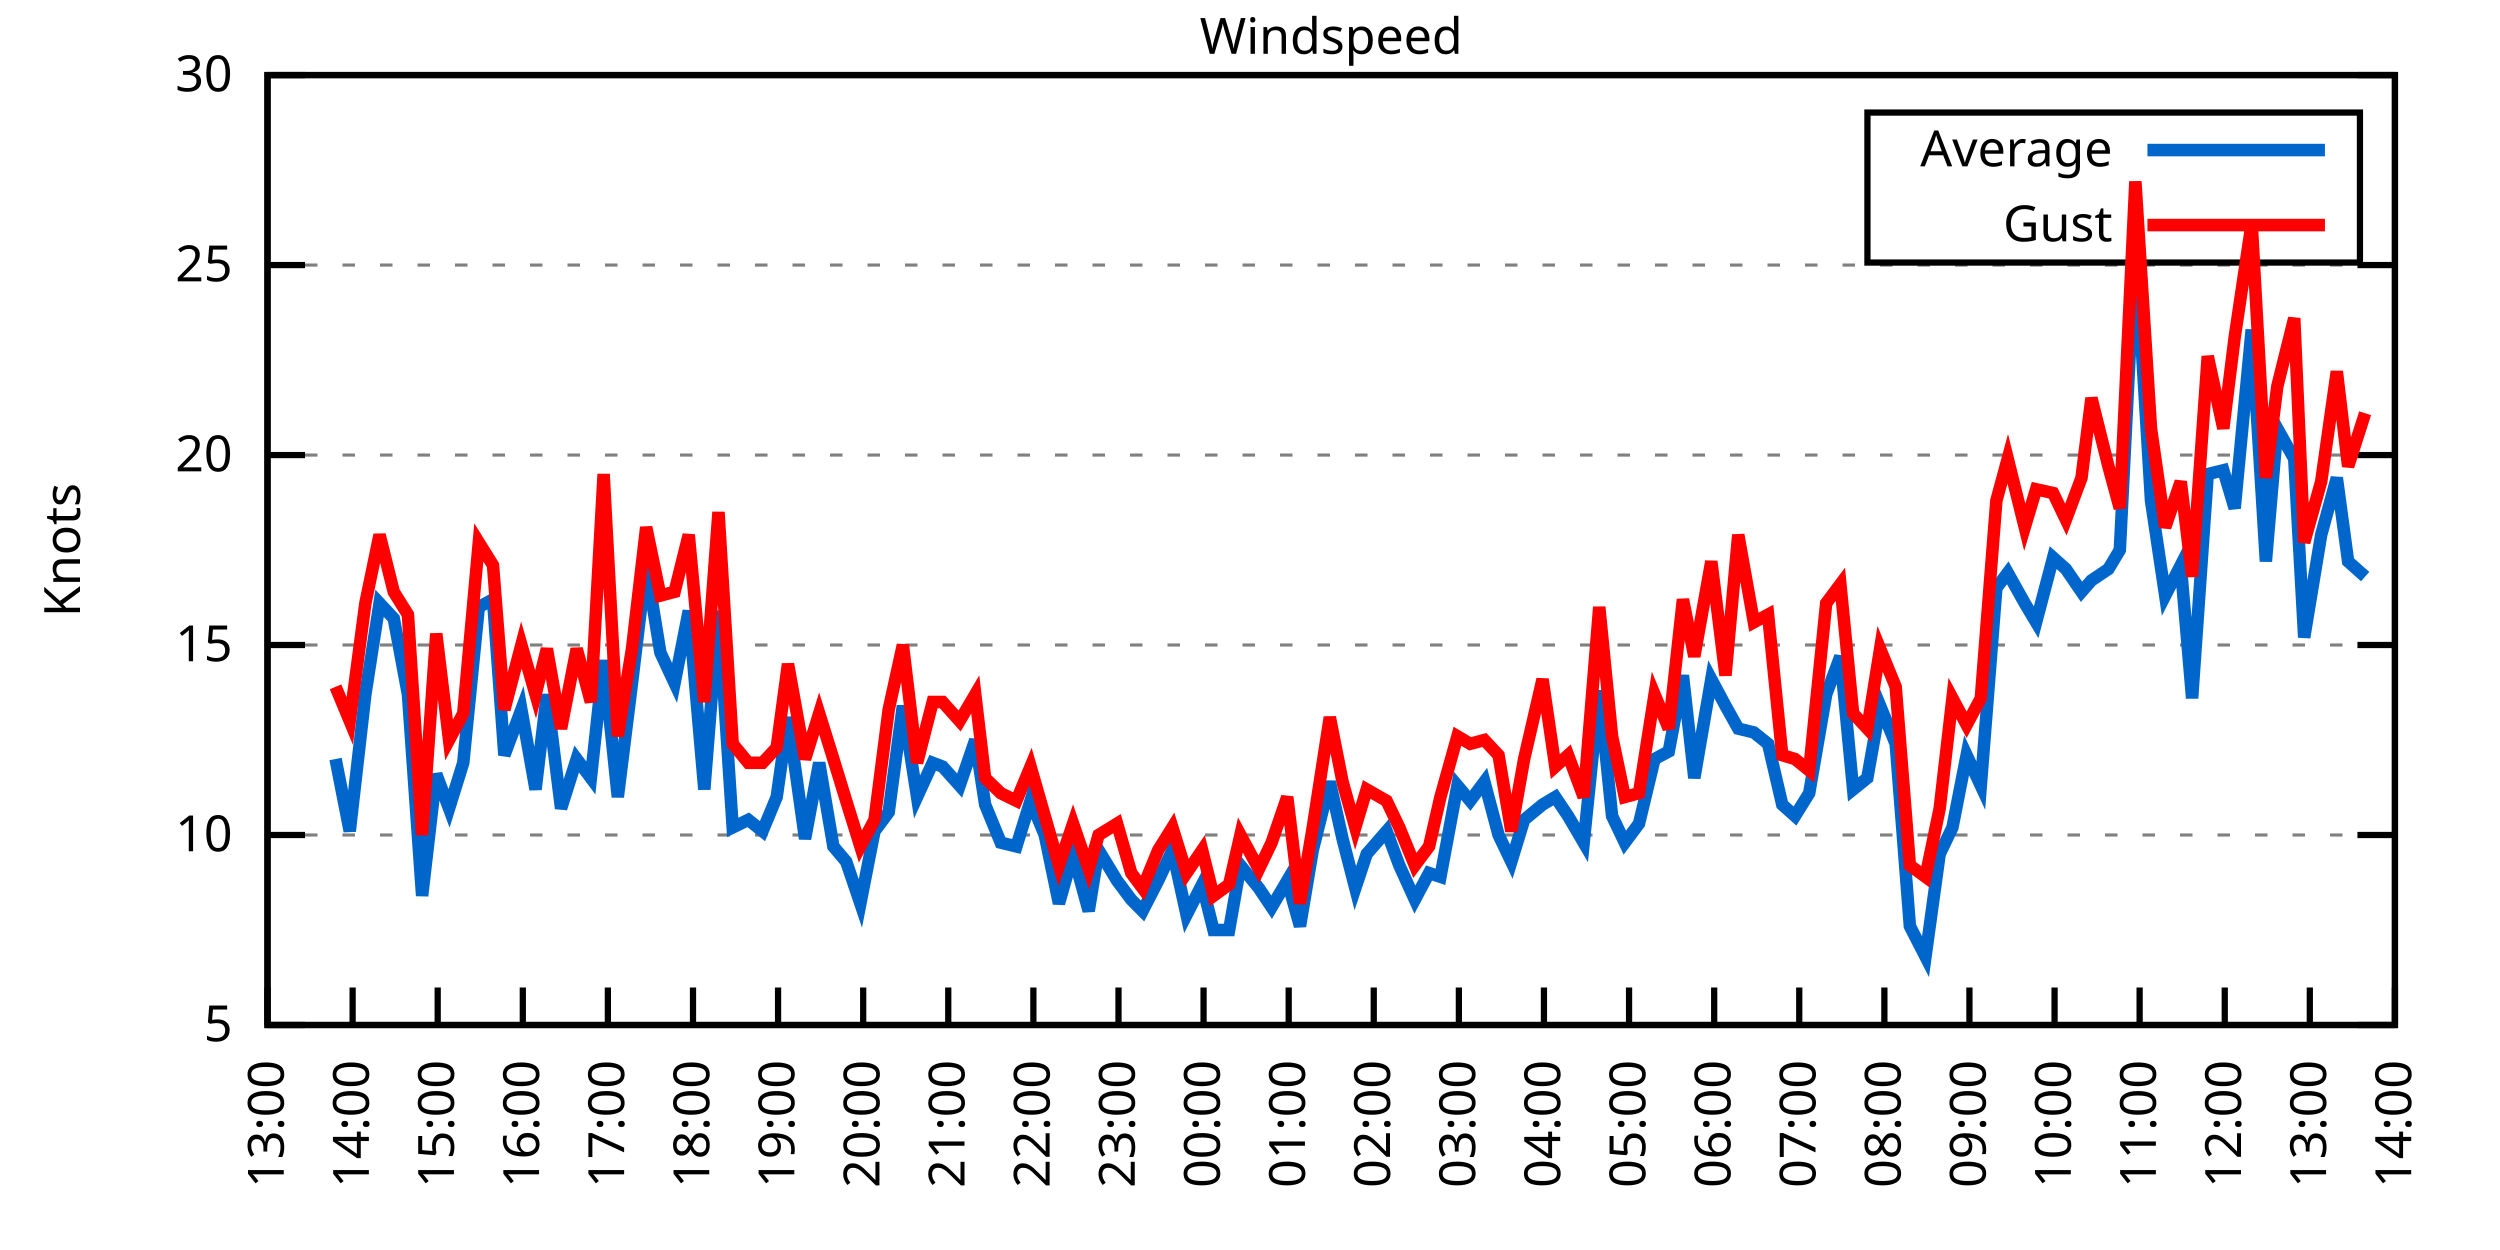
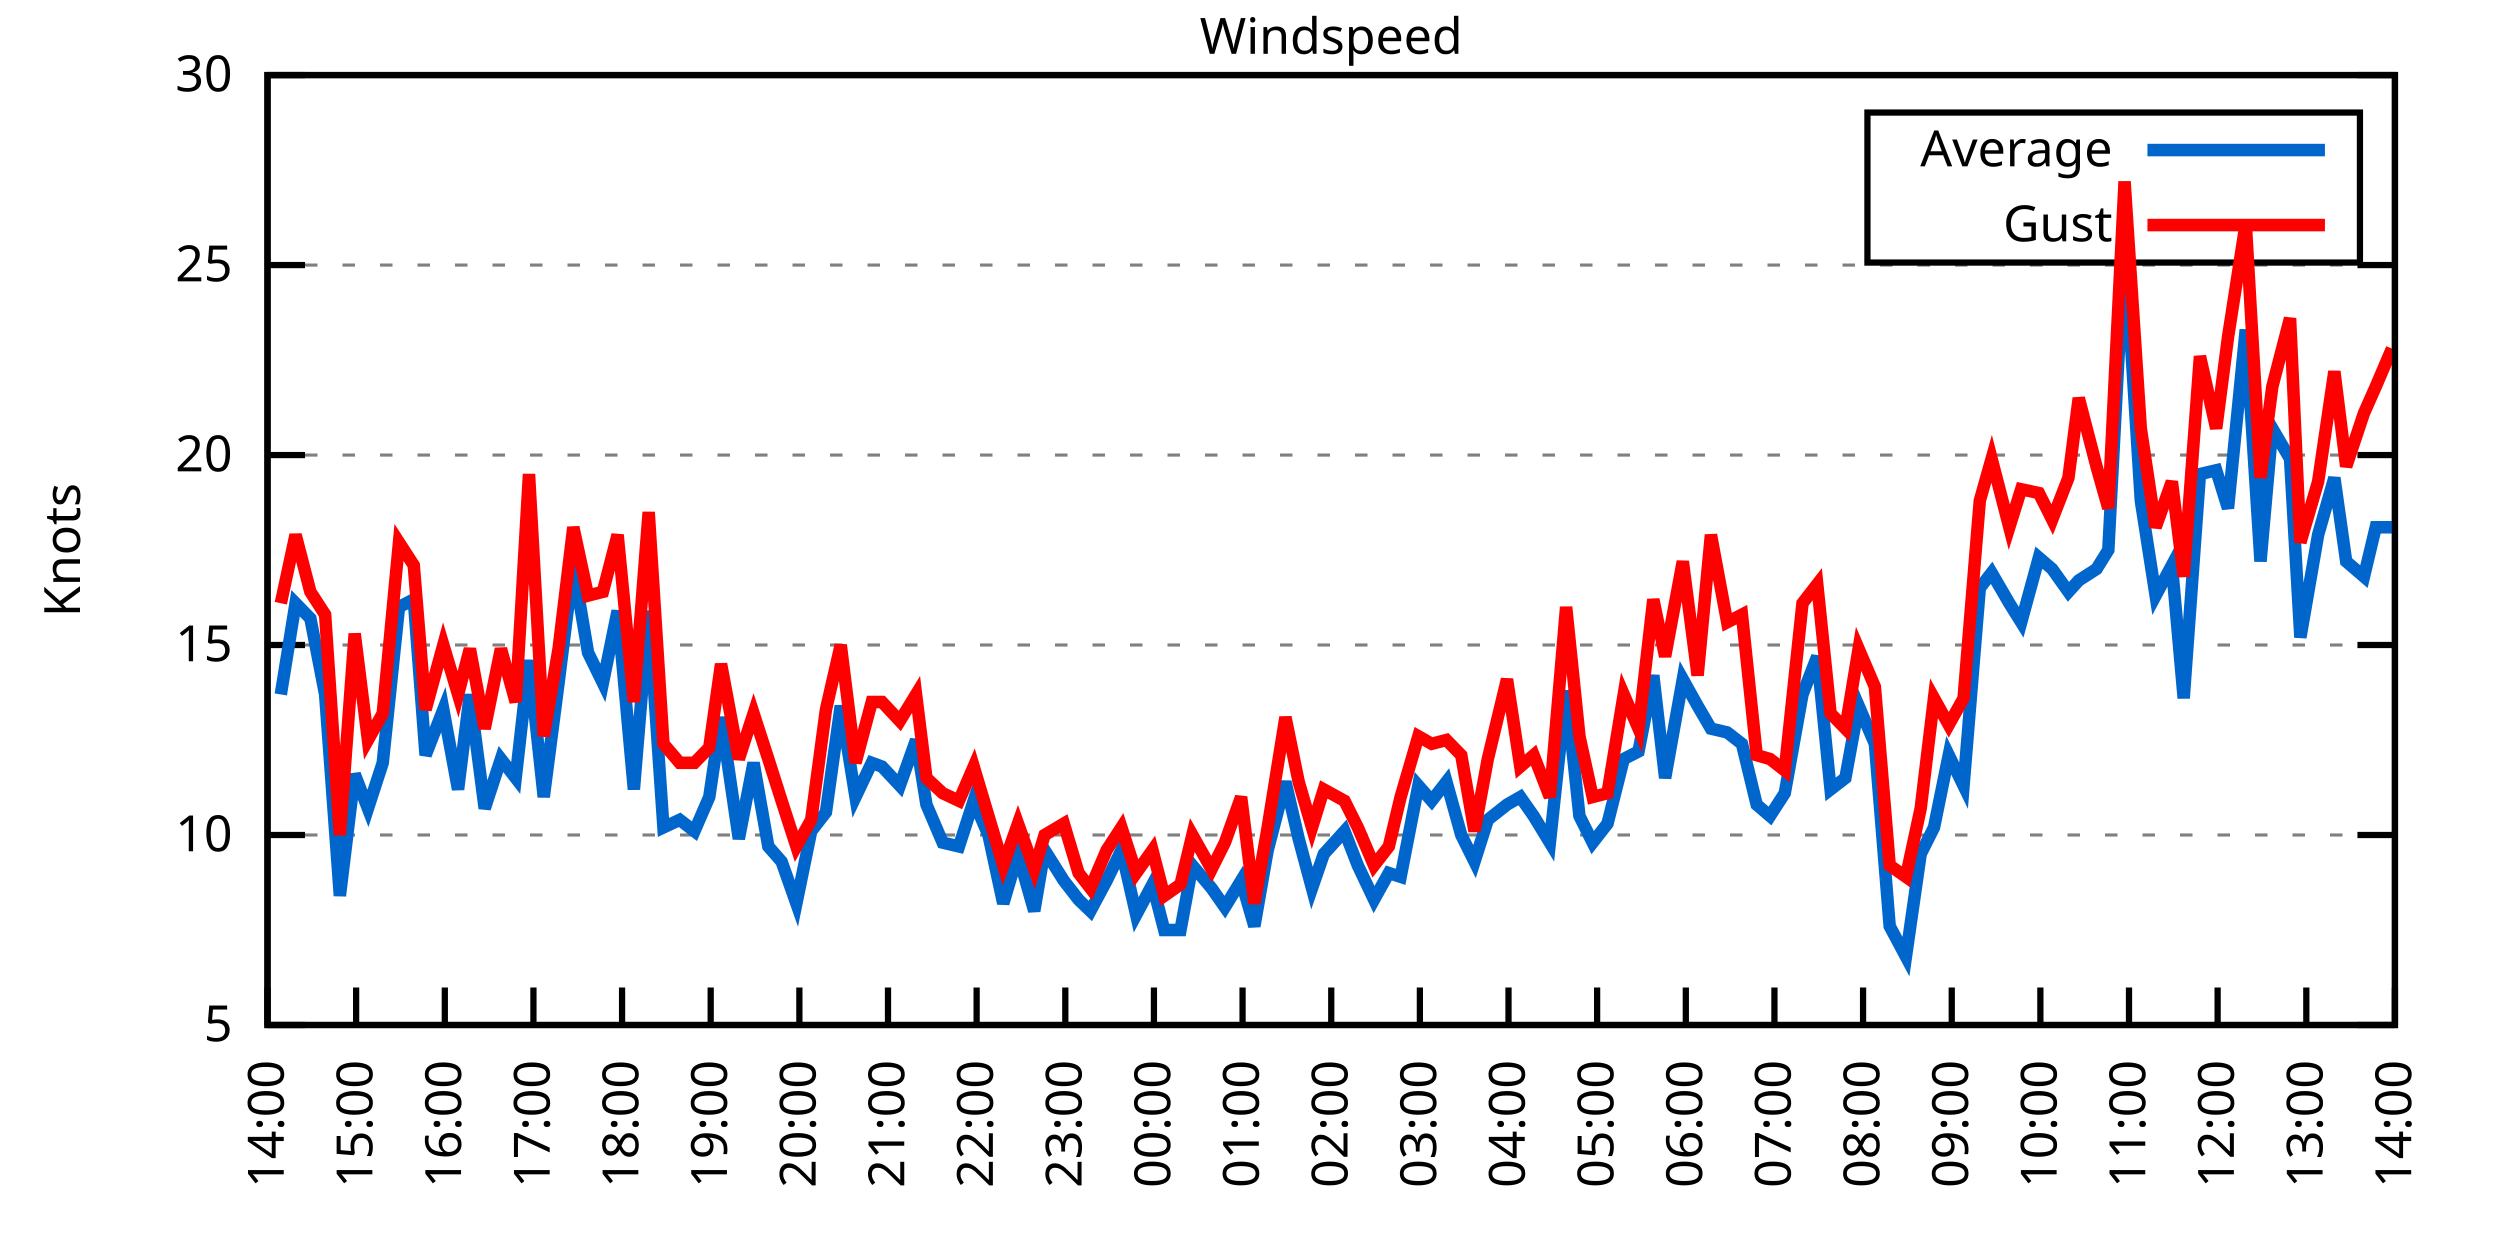
<svg xmlns="http://www.w3.org/2000/svg" xmlns:xlink="http://www.w3.org/1999/xlink" width="400" height="200" viewBox="0 0 400 200">
  <g id="gnuplot_canvas">
    <rect x="0" y="0" width="400" height="200" fill="none" />
    <defs>
      <circle id="gpDot" r="0.5" stroke-width="0.5" stroke="currentColor" />
      <path id="gpPt0" stroke-width="0.333" stroke="currentColor" d="M-1,0 h2 M0,-1 v2" />
      <path id="gpPt1" stroke-width="0.333" stroke="currentColor" d="M-1,-1 L1,1 M1,-1 L-1,1" />
      <path id="gpPt2" stroke-width="0.333" stroke="currentColor" d="M-1,0 L1,0 M0,-1 L0,1 M-1,-1 L1,1 M-1,1 L1,-1" />
      <rect id="gpPt3" stroke-width="0.333" stroke="currentColor" x="-1" y="-1" width="2" height="2" />
      <rect id="gpPt4" stroke-width="0.333" stroke="currentColor" fill="currentColor" x="-1" y="-1" width="2" height="2" />
      <circle id="gpPt5" stroke-width="0.333" stroke="currentColor" cx="0" cy="0" r="1" />
      <use xlink:href="#gpPt5" id="gpPt6" fill="currentColor" stroke="none" />
      <path id="gpPt7" stroke-width="0.333" stroke="currentColor" d="M0,-1.33 L-1.33,0.67 L1.33,0.67 z" />
      <use xlink:href="#gpPt7" id="gpPt8" fill="currentColor" stroke="none" />
      <use xlink:href="#gpPt7" id="gpPt9" stroke="currentColor" transform="rotate(180)" />
      <use xlink:href="#gpPt9" id="gpPt10" fill="currentColor" stroke="none" />
      <use xlink:href="#gpPt3" id="gpPt11" stroke="currentColor" transform="rotate(45)" />
      <use xlink:href="#gpPt11" id="gpPt12" fill="currentColor" stroke="none" />
      <path id="gpPt13" stroke-width="0.333" stroke="currentColor" d="M0,1.330 L1.265,0.411 L0.782,-1.067 L-0.782,-1.076 L-1.265,0.411 z" />
      <use xlink:href="#gpPt13" id="gpPt14" fill="currentColor" stroke="none" />
      <filter id="textbox" filterUnits="objectBoundingBox" x="0" y="0" height="1" width="1">
        <feFlood flood-color="white" flood-opacity="1" result="bgnd" />
        <feComposite in="SourceGraphic" in2="bgnd" operator="atop" />
      </filter>
      <filter id="greybox" filterUnits="objectBoundingBox" x="0" y="0" height="1" width="1">
        <feFlood flood-color="lightgrey" flood-opacity="1" result="grey" />
        <feComposite in="SourceGraphic" in2="grey" operator="atop" />
      </filter>
    </defs>
    <g fill="none" color="white" stroke="currentColor" stroke-width="1.00" stroke-linecap="butt" stroke-linejoin="miter">
</g>
    <g fill="none" color="black" stroke="currentColor" stroke-width="1.00" stroke-linecap="butt" stroke-linejoin="miter">
      <g stroke="none" shape-rendering="crispEdges">
        <polygon fill="rgb(255, 255, 255)" points="42.80,164.00 383.18,164.00 383.18,12.02 42.80,12.02 " />
      </g>
    </g>
    <g fill="none" color="black" stroke="currentColor" stroke-width="1.00" stroke-linecap="butt" stroke-linejoin="miter">
</g>
    <g fill="none" color="black" stroke="black" stroke-width="0.50" stroke-linecap="butt" stroke-linejoin="miter">
</g>
    <g fill="none" color="gray" stroke="currentColor" stroke-width="0.50" stroke-linecap="butt" stroke-linejoin="miter">
      <path stroke="gray" stroke-dasharray="2,4" class="gridline" d="M42.80,164.00 L383.19,164.00  " />
    </g>
    <g fill="none" color="gray" stroke="gray" stroke-width="1.00" stroke-linecap="butt" stroke-linejoin="miter">
</g>
    <g fill="none" color="black" stroke="currentColor" stroke-width="1.00" stroke-linecap="butt" stroke-linejoin="miter">
      <path stroke="black" d="M42.80,164.00 L48.80,164.00 M383.19,164.00 L377.19,164.00  " />
      <g transform="translate(37.20,166.60)" stroke="none" fill="black" font-family="Sans" font-size="8.00" text-anchor="end">
        <text>
          <tspan font-family="Sans"> 5</tspan>
        </text>
      </g>
    </g>
    <g fill="none" color="black" stroke="currentColor" stroke-width="1.00" stroke-linecap="butt" stroke-linejoin="miter">
</g>
    <g fill="none" color="black" stroke="black" stroke-width="0.50" stroke-linecap="butt" stroke-linejoin="miter">
</g>
    <g fill="none" color="gray" stroke="currentColor" stroke-width="0.50" stroke-linecap="butt" stroke-linejoin="miter">
      <path stroke="gray" stroke-dasharray="2,4" class="gridline" d="M42.80,133.60 L383.19,133.60  " />
    </g>
    <g fill="none" color="gray" stroke="gray" stroke-width="1.00" stroke-linecap="butt" stroke-linejoin="miter">
</g>
    <g fill="none" color="black" stroke="currentColor" stroke-width="1.00" stroke-linecap="butt" stroke-linejoin="miter">
      <path stroke="black" d="M42.80,133.60 L48.80,133.60 M383.19,133.60 L377.19,133.60  " />
      <g transform="translate(37.20,136.20)" stroke="none" fill="black" font-family="Sans" font-size="8.00" text-anchor="end">
        <text>
          <tspan font-family="Sans"> 10</tspan>
        </text>
      </g>
    </g>
    <g fill="none" color="black" stroke="currentColor" stroke-width="1.00" stroke-linecap="butt" stroke-linejoin="miter">
</g>
    <g fill="none" color="black" stroke="black" stroke-width="0.50" stroke-linecap="butt" stroke-linejoin="miter">
</g>
    <g fill="none" color="gray" stroke="currentColor" stroke-width="0.50" stroke-linecap="butt" stroke-linejoin="miter">
      <path stroke="gray" stroke-dasharray="2,4" class="gridline" d="M42.80,103.20 L383.19,103.20  " />
    </g>
    <g fill="none" color="gray" stroke="gray" stroke-width="1.00" stroke-linecap="butt" stroke-linejoin="miter">
</g>
    <g fill="none" color="black" stroke="currentColor" stroke-width="1.00" stroke-linecap="butt" stroke-linejoin="miter">
      <path stroke="black" d="M42.80,103.20 L48.80,103.20 M383.19,103.20 L377.19,103.20  " />
      <g transform="translate(37.20,105.80)" stroke="none" fill="black" font-family="Sans" font-size="8.00" text-anchor="end">
        <text>
          <tspan font-family="Sans"> 15</tspan>
        </text>
      </g>
    </g>
    <g fill="none" color="black" stroke="currentColor" stroke-width="1.00" stroke-linecap="butt" stroke-linejoin="miter">
</g>
    <g fill="none" color="black" stroke="black" stroke-width="0.50" stroke-linecap="butt" stroke-linejoin="miter">
</g>
    <g fill="none" color="gray" stroke="currentColor" stroke-width="0.50" stroke-linecap="butt" stroke-linejoin="miter">
      <path stroke="gray" stroke-dasharray="2,4" class="gridline" d="M42.80,72.81 L383.19,72.81  " />
    </g>
    <g fill="none" color="gray" stroke="gray" stroke-width="1.00" stroke-linecap="butt" stroke-linejoin="miter">
</g>
    <g fill="none" color="black" stroke="currentColor" stroke-width="1.00" stroke-linecap="butt" stroke-linejoin="miter">
      <path stroke="black" d="M42.80,72.81 L48.80,72.81 M383.19,72.81 L377.19,72.81  " />
      <g transform="translate(37.20,75.41)" stroke="none" fill="black" font-family="Sans" font-size="8.00" text-anchor="end">
        <text>
          <tspan font-family="Sans"> 20</tspan>
        </text>
      </g>
    </g>
    <g fill="none" color="black" stroke="currentColor" stroke-width="1.00" stroke-linecap="butt" stroke-linejoin="miter">
</g>
    <g fill="none" color="black" stroke="black" stroke-width="0.50" stroke-linecap="butt" stroke-linejoin="miter">
</g>
    <g fill="none" color="gray" stroke="currentColor" stroke-width="0.50" stroke-linecap="butt" stroke-linejoin="miter">
      <path stroke="gray" stroke-dasharray="2,4" class="gridline" d="M42.80,42.41 L383.19,42.41  " />
    </g>
    <g fill="none" color="gray" stroke="gray" stroke-width="1.00" stroke-linecap="butt" stroke-linejoin="miter">
</g>
    <g fill="none" color="black" stroke="currentColor" stroke-width="1.00" stroke-linecap="butt" stroke-linejoin="miter">
      <path stroke="black" d="M42.80,42.41 L48.80,42.41 M383.19,42.41 L377.19,42.41  " />
      <g transform="translate(37.20,45.01)" stroke="none" fill="black" font-family="Sans" font-size="8.00" text-anchor="end">
        <text>
          <tspan font-family="Sans"> 25</tspan>
        </text>
      </g>
    </g>
    <g fill="none" color="black" stroke="currentColor" stroke-width="1.00" stroke-linecap="butt" stroke-linejoin="miter">
</g>
    <g fill="none" color="black" stroke="black" stroke-width="0.50" stroke-linecap="butt" stroke-linejoin="miter">
</g>
    <g fill="none" color="gray" stroke="currentColor" stroke-width="0.50" stroke-linecap="butt" stroke-linejoin="miter">
      <path stroke="gray" stroke-dasharray="2,4" class="gridline" d="M42.80,12.01 L383.19,12.01  " />
    </g>
    <g fill="none" color="gray" stroke="gray" stroke-width="1.00" stroke-linecap="butt" stroke-linejoin="miter">
</g>
    <g fill="none" color="black" stroke="currentColor" stroke-width="1.00" stroke-linecap="butt" stroke-linejoin="miter">
      <path stroke="black" d="M42.80,12.01 L48.80,12.01 M383.19,12.01 L377.19,12.01  " />
      <g transform="translate(37.20,14.61)" stroke="none" fill="black" font-family="Sans" font-size="8.00" text-anchor="end">
        <text>
          <tspan font-family="Sans"> 30</tspan>
        </text>
      </g>
    </g>
    <g fill="none" color="black" stroke="currentColor" stroke-width="1.00" stroke-linecap="butt" stroke-linejoin="miter">
      <path stroke="black" d="M42.80,164.00 L42.80,158.00  " />
      <g transform="translate(45.40,169.60) rotate(270.00)" stroke="none" fill="black" font-family="Sans" font-size="8.00" text-anchor="end">
        <text>
-           <tspan font-family="Sans">13:00</tspan>
-         </text>
-       </g>
-     </g>
-     <g fill="none" color="black" stroke="currentColor" stroke-width="1.00" stroke-linecap="butt" stroke-linejoin="miter">
-       <path stroke="black" d="M56.42,164.00 L56.42,158.00  " />
-       <g transform="translate(59.02,169.60) rotate(270.00)" stroke="none" fill="black" font-family="Sans" font-size="8.00" text-anchor="end">
-         <text>
          <tspan font-family="Sans">14:00</tspan>
        </text>
      </g>
    </g>
    <g fill="none" color="black" stroke="currentColor" stroke-width="1.00" stroke-linecap="butt" stroke-linejoin="miter">
-       <path stroke="black" d="M70.03,164.00 L70.03,158.00  " />
-       <g transform="translate(72.63,169.60) rotate(270.00)" stroke="none" fill="black" font-family="Sans" font-size="8.00" text-anchor="end">
+       <path stroke="black" d="M56.98,164.00 L56.98,158.00  " />
+       <g transform="translate(59.58,169.60) rotate(270.00)" stroke="none" fill="black" font-family="Sans" font-size="8.00" text-anchor="end">
        <text>
          <tspan font-family="Sans">15:00</tspan>
        </text>
      </g>
    </g>
    <g fill="none" color="black" stroke="currentColor" stroke-width="1.00" stroke-linecap="butt" stroke-linejoin="miter">
-       <path stroke="black" d="M83.65,164.00 L83.65,158.00  " />
-       <g transform="translate(86.25,169.60) rotate(270.00)" stroke="none" fill="black" font-family="Sans" font-size="8.00" text-anchor="end">
+       <path stroke="black" d="M71.17,164.00 L71.17,158.00  " />
+       <g transform="translate(73.77,169.60) rotate(270.00)" stroke="none" fill="black" font-family="Sans" font-size="8.00" text-anchor="end">
        <text>
          <tspan font-family="Sans">16:00</tspan>
        </text>
      </g>
    </g>
    <g fill="none" color="black" stroke="currentColor" stroke-width="1.00" stroke-linecap="butt" stroke-linejoin="miter">
-       <path stroke="black" d="M97.26,164.00 L97.26,158.00  " />
-       <g transform="translate(99.86,169.60) rotate(270.00)" stroke="none" fill="black" font-family="Sans" font-size="8.00" text-anchor="end">
+       <path stroke="black" d="M85.35,164.00 L85.35,158.00  " />
+       <g transform="translate(87.95,169.60) rotate(270.00)" stroke="none" fill="black" font-family="Sans" font-size="8.00" text-anchor="end">
        <text>
          <tspan font-family="Sans">17:00</tspan>
        </text>
      </g>
    </g>
    <g fill="none" color="black" stroke="currentColor" stroke-width="1.00" stroke-linecap="butt" stroke-linejoin="miter">
-       <path stroke="black" d="M110.88,164.00 L110.88,158.00  " />
-       <g transform="translate(113.48,169.60) rotate(270.00)" stroke="none" fill="black" font-family="Sans" font-size="8.00" text-anchor="end">
+       <path stroke="black" d="M99.53,164.00 L99.53,158.00  " />
+       <g transform="translate(102.13,169.60) rotate(270.00)" stroke="none" fill="black" font-family="Sans" font-size="8.00" text-anchor="end">
        <text>
          <tspan font-family="Sans">18:00</tspan>
        </text>
      </g>
    </g>
    <g fill="none" color="black" stroke="currentColor" stroke-width="1.00" stroke-linecap="butt" stroke-linejoin="miter">
-       <path stroke="black" d="M124.49,164.00 L124.49,158.00  " />
-       <g transform="translate(127.09,169.60) rotate(270.00)" stroke="none" fill="black" font-family="Sans" font-size="8.00" text-anchor="end">
+       <path stroke="black" d="M113.71,164.00 L113.71,158.00  " />
+       <g transform="translate(116.31,169.60) rotate(270.00)" stroke="none" fill="black" font-family="Sans" font-size="8.00" text-anchor="end">
        <text>
          <tspan font-family="Sans">19:00</tspan>
        </text>
      </g>
    </g>
    <g fill="none" color="black" stroke="currentColor" stroke-width="1.00" stroke-linecap="butt" stroke-linejoin="miter">
-       <path stroke="black" d="M138.11,164.00 L138.11,158.00  " />
-       <g transform="translate(140.71,169.60) rotate(270.00)" stroke="none" fill="black" font-family="Sans" font-size="8.00" text-anchor="end">
+       <path stroke="black" d="M127.90,164.00 L127.90,158.00  " />
+       <g transform="translate(130.50,169.60) rotate(270.00)" stroke="none" fill="black" font-family="Sans" font-size="8.00" text-anchor="end">
        <text>
          <tspan font-family="Sans">20:00</tspan>
        </text>
      </g>
    </g>
    <g fill="none" color="black" stroke="currentColor" stroke-width="1.00" stroke-linecap="butt" stroke-linejoin="miter">
-       <path stroke="black" d="M151.72,164.00 L151.72,158.00  " />
-       <g transform="translate(154.32,169.60) rotate(270.00)" stroke="none" fill="black" font-family="Sans" font-size="8.00" text-anchor="end">
+       <path stroke="black" d="M142.08,164.00 L142.08,158.00  " />
+       <g transform="translate(144.68,169.60) rotate(270.00)" stroke="none" fill="black" font-family="Sans" font-size="8.00" text-anchor="end">
        <text>
          <tspan font-family="Sans">21:00</tspan>
        </text>
      </g>
    </g>
    <g fill="none" color="black" stroke="currentColor" stroke-width="1.00" stroke-linecap="butt" stroke-linejoin="miter">
-       <path stroke="black" d="M165.34,164.00 L165.34,158.00  " />
-       <g transform="translate(167.94,169.60) rotate(270.00)" stroke="none" fill="black" font-family="Sans" font-size="8.00" text-anchor="end">
+       <path stroke="black" d="M156.26,164.00 L156.26,158.00  " />
+       <g transform="translate(158.86,169.60) rotate(270.00)" stroke="none" fill="black" font-family="Sans" font-size="8.00" text-anchor="end">
        <text>
          <tspan font-family="Sans">22:00</tspan>
        </text>
      </g>
    </g>
    <g fill="none" color="black" stroke="currentColor" stroke-width="1.00" stroke-linecap="butt" stroke-linejoin="miter">
-       <path stroke="black" d="M178.96,164.00 L178.96,158.00  " />
-       <g transform="translate(181.56,169.60) rotate(270.00)" stroke="none" fill="black" font-family="Sans" font-size="8.00" text-anchor="end">
+       <path stroke="black" d="M170.45,164.00 L170.45,158.00  " />
+       <g transform="translate(173.05,169.60) rotate(270.00)" stroke="none" fill="black" font-family="Sans" font-size="8.00" text-anchor="end">
        <text>
          <tspan font-family="Sans">23:00</tspan>
        </text>
      </g>
    </g>
    <g fill="none" color="black" stroke="currentColor" stroke-width="1.00" stroke-linecap="butt" stroke-linejoin="miter">
-       <path stroke="black" d="M192.57,164.00 L192.57,158.00  " />
-       <g transform="translate(195.17,169.60) rotate(270.00)" stroke="none" fill="black" font-family="Sans" font-size="8.00" text-anchor="end">
+       <path stroke="black" d="M184.63,164.00 L184.63,158.00  " />
+       <g transform="translate(187.23,169.60) rotate(270.00)" stroke="none" fill="black" font-family="Sans" font-size="8.00" text-anchor="end">
        <text>
          <tspan font-family="Sans">00:00</tspan>
        </text>
      </g>
    </g>
    <g fill="none" color="black" stroke="currentColor" stroke-width="1.00" stroke-linecap="butt" stroke-linejoin="miter">
-       <path stroke="black" d="M206.19,164.00 L206.19,158.00  " />
-       <g transform="translate(208.79,169.60) rotate(270.00)" stroke="none" fill="black" font-family="Sans" font-size="8.00" text-anchor="end">
+       <path stroke="black" d="M198.81,164.00 L198.81,158.00  " />
+       <g transform="translate(201.41,169.60) rotate(270.00)" stroke="none" fill="black" font-family="Sans" font-size="8.00" text-anchor="end">
        <text>
          <tspan font-family="Sans">01:00</tspan>
        </text>
      </g>
    </g>
    <g fill="none" color="black" stroke="currentColor" stroke-width="1.00" stroke-linecap="butt" stroke-linejoin="miter">
-       <path stroke="black" d="M219.80,164.00 L219.80,158.00  " />
-       <g transform="translate(222.40,169.60) rotate(270.00)" stroke="none" fill="black" font-family="Sans" font-size="8.00" text-anchor="end">
+       <path stroke="black" d="M213.00,164.00 L213.00,158.00  " />
+       <g transform="translate(215.60,169.60) rotate(270.00)" stroke="none" fill="black" font-family="Sans" font-size="8.00" text-anchor="end">
        <text>
          <tspan font-family="Sans">02:00</tspan>
        </text>
      </g>
    </g>
    <g fill="none" color="black" stroke="currentColor" stroke-width="1.00" stroke-linecap="butt" stroke-linejoin="miter">
-       <path stroke="black" d="M233.42,164.00 L233.42,158.00  " />
-       <g transform="translate(236.02,169.60) rotate(270.00)" stroke="none" fill="black" font-family="Sans" font-size="8.00" text-anchor="end">
+       <path stroke="black" d="M227.18,164.00 L227.18,158.00  " />
+       <g transform="translate(229.78,169.60) rotate(270.00)" stroke="none" fill="black" font-family="Sans" font-size="8.00" text-anchor="end">
        <text>
          <tspan font-family="Sans">03:00</tspan>
        </text>
      </g>
    </g>
    <g fill="none" color="black" stroke="currentColor" stroke-width="1.00" stroke-linecap="butt" stroke-linejoin="miter">
-       <path stroke="black" d="M247.03,164.00 L247.03,158.00  " />
-       <g transform="translate(249.63,169.60) rotate(270.00)" stroke="none" fill="black" font-family="Sans" font-size="8.00" text-anchor="end">
+       <path stroke="black" d="M241.36,164.00 L241.36,158.00  " />
+       <g transform="translate(243.96,169.60) rotate(270.00)" stroke="none" fill="black" font-family="Sans" font-size="8.00" text-anchor="end">
        <text>
          <tspan font-family="Sans">04:00</tspan>
        </text>
      </g>
    </g>
    <g fill="none" color="black" stroke="currentColor" stroke-width="1.00" stroke-linecap="butt" stroke-linejoin="miter">
-       <path stroke="black" d="M260.65,164.00 L260.65,158.00  " />
-       <g transform="translate(263.25,169.60) rotate(270.00)" stroke="none" fill="black" font-family="Sans" font-size="8.00" text-anchor="end">
+       <path stroke="black" d="M255.54,164.00 L255.54,158.00  " />
+       <g transform="translate(258.14,169.60) rotate(270.00)" stroke="none" fill="black" font-family="Sans" font-size="8.00" text-anchor="end">
        <text>
          <tspan font-family="Sans">05:00</tspan>
        </text>
      </g>
    </g>
    <g fill="none" color="black" stroke="currentColor" stroke-width="1.00" stroke-linecap="butt" stroke-linejoin="miter">
-       <path stroke="black" d="M274.27,164.00 L274.27,158.00  " />
-       <g transform="translate(276.87,169.60) rotate(270.00)" stroke="none" fill="black" font-family="Sans" font-size="8.00" text-anchor="end">
+       <path stroke="black" d="M269.73,164.00 L269.73,158.00  " />
+       <g transform="translate(272.33,169.60) rotate(270.00)" stroke="none" fill="black" font-family="Sans" font-size="8.00" text-anchor="end">
        <text>
          <tspan font-family="Sans">06:00</tspan>
        </text>
      </g>
    </g>
    <g fill="none" color="black" stroke="currentColor" stroke-width="1.00" stroke-linecap="butt" stroke-linejoin="miter">
-       <path stroke="black" d="M287.88,164.00 L287.88,158.00  " />
-       <g transform="translate(290.48,169.60) rotate(270.00)" stroke="none" fill="black" font-family="Sans" font-size="8.00" text-anchor="end">
+       <path stroke="black" d="M283.91,164.00 L283.91,158.00  " />
+       <g transform="translate(286.51,169.60) rotate(270.00)" stroke="none" fill="black" font-family="Sans" font-size="8.00" text-anchor="end">
        <text>
          <tspan font-family="Sans">07:00</tspan>
        </text>
      </g>
    </g>
    <g fill="none" color="black" stroke="currentColor" stroke-width="1.00" stroke-linecap="butt" stroke-linejoin="miter">
-       <path stroke="black" d="M301.50,164.00 L301.50,158.00  " />
-       <g transform="translate(304.10,169.60) rotate(270.00)" stroke="none" fill="black" font-family="Sans" font-size="8.00" text-anchor="end">
+       <path stroke="black" d="M298.09,164.00 L298.09,158.00  " />
+       <g transform="translate(300.69,169.60) rotate(270.00)" stroke="none" fill="black" font-family="Sans" font-size="8.00" text-anchor="end">
        <text>
          <tspan font-family="Sans">08:00</tspan>
        </text>
      </g>
    </g>
    <g fill="none" color="black" stroke="currentColor" stroke-width="1.00" stroke-linecap="butt" stroke-linejoin="miter">
-       <path stroke="black" d="M315.11,164.00 L315.11,158.00  " />
-       <g transform="translate(317.71,169.60) rotate(270.00)" stroke="none" fill="black" font-family="Sans" font-size="8.00" text-anchor="end">
+       <path stroke="black" d="M312.28,164.00 L312.28,158.00  " />
+       <g transform="translate(314.88,169.60) rotate(270.00)" stroke="none" fill="black" font-family="Sans" font-size="8.00" text-anchor="end">
        <text>
          <tspan font-family="Sans">09:00</tspan>
        </text>
      </g>
    </g>
    <g fill="none" color="black" stroke="currentColor" stroke-width="1.00" stroke-linecap="butt" stroke-linejoin="miter">
-       <path stroke="black" d="M328.73,164.00 L328.73,158.00  " />
-       <g transform="translate(331.33,169.60) rotate(270.00)" stroke="none" fill="black" font-family="Sans" font-size="8.00" text-anchor="end">
+       <path stroke="black" d="M326.46,164.00 L326.46,158.00  " />
+       <g transform="translate(329.06,169.60) rotate(270.00)" stroke="none" fill="black" font-family="Sans" font-size="8.00" text-anchor="end">
        <text>
          <tspan font-family="Sans">10:00</tspan>
        </text>
      </g>
    </g>
    <g fill="none" color="black" stroke="currentColor" stroke-width="1.00" stroke-linecap="butt" stroke-linejoin="miter">
-       <path stroke="black" d="M342.34,164.00 L342.34,158.00  " />
-       <g transform="translate(344.94,169.60) rotate(270.00)" stroke="none" fill="black" font-family="Sans" font-size="8.00" text-anchor="end">
+       <path stroke="black" d="M340.64,164.00 L340.64,158.00  " />
+       <g transform="translate(343.24,169.60) rotate(270.00)" stroke="none" fill="black" font-family="Sans" font-size="8.00" text-anchor="end">
        <text>
          <tspan font-family="Sans">11:00</tspan>
        </text>
      </g>
    </g>
    <g fill="none" color="black" stroke="currentColor" stroke-width="1.00" stroke-linecap="butt" stroke-linejoin="miter">
-       <path stroke="black" d="M355.96,164.00 L355.96,158.00  " />
-       <g transform="translate(358.56,169.60) rotate(270.00)" stroke="none" fill="black" font-family="Sans" font-size="8.00" text-anchor="end">
+       <path stroke="black" d="M354.82,164.00 L354.82,158.00  " />
+       <g transform="translate(357.42,169.60) rotate(270.00)" stroke="none" fill="black" font-family="Sans" font-size="8.00" text-anchor="end">
        <text>
          <tspan font-family="Sans">12:00</tspan>
        </text>
      </g>
    </g>
    <g fill="none" color="black" stroke="currentColor" stroke-width="1.00" stroke-linecap="butt" stroke-linejoin="miter">
-       <path stroke="black" d="M369.57,164.00 L369.57,158.00  " />
-       <g transform="translate(372.17,169.60) rotate(270.00)" stroke="none" fill="black" font-family="Sans" font-size="8.00" text-anchor="end">
+       <path stroke="black" d="M369.01,164.00 L369.01,158.00  " />
+       <g transform="translate(371.61,169.60) rotate(270.00)" stroke="none" fill="black" font-family="Sans" font-size="8.00" text-anchor="end">
        <text>
          <tspan font-family="Sans">13:00</tspan>
        </text>
      </g>
    </g>
    <g fill="none" color="black" stroke="currentColor" stroke-width="1.00" stroke-linecap="butt" stroke-linejoin="miter">
      <path stroke="black" d="M383.19,164.00 L383.19,158.00  " />
      <g transform="translate(385.79,169.60) rotate(270.00)" stroke="none" fill="black" font-family="Sans" font-size="8.00" text-anchor="end">
        <text>
          <tspan font-family="Sans">14:00</tspan>
        </text>
      </g>
    </g>
    <g fill="none" color="black" stroke="currentColor" stroke-width="1.00" stroke-linecap="butt" stroke-linejoin="miter">
</g>
    <g fill="none" color="black" stroke="currentColor" stroke-width="1.00" stroke-linecap="butt" stroke-linejoin="miter">
      <path stroke="black" d="M42.80,12.01 L42.80,164.00 L383.19,164.00 L383.19,12.01 L42.80,12.01 Z  " />
    </g>
    <g fill="none" color="black" stroke="currentColor" stroke-width="1.00" stroke-linecap="butt" stroke-linejoin="miter">
</g>
    <g fill="none" color="black" stroke="currentColor" stroke-width="1.00" stroke-linecap="butt" stroke-linejoin="miter">
      <path stroke="black" d="M298.79,42.01 L298.79,18.01 L377.59,18.01 L377.59,42.01 L298.79,42.01 Z  " />
    </g>
    <g id="Windspeed_plot_1">
      <g fill="none" color="white" stroke="black" stroke-width="2.00" stroke-linecap="butt" stroke-linejoin="miter">
</g>
      <g fill="none" color="black" stroke="currentColor" stroke-width="2.00" stroke-linecap="butt" stroke-linejoin="miter">
        <g transform="translate(337.99,26.61)" stroke="none" fill="black" font-family="Sans" font-size="8.00" text-anchor="end">
          <text>
            <tspan font-family="Sans">Average</tspan>
          </text>
        </g>
      </g>
      <g fill="none" color="black" stroke="currentColor" stroke-width="2.00" stroke-linecap="butt" stroke-linejoin="miter">
-         <path stroke="rgb(  0, 102, 204)" d="M343.59,24.01 L371.99,24.01 M53.69,121.44 L55.96,132.99 L58.46,111.11 L60.73,96.52 L63.00,98.95 L65.27,111.11   L67.54,143.33 L69.80,123.87 L71.85,129.35 L74.12,122.05 L76.61,97.12 L78.88,95.91 L80.70,120.83 L83.42,113.54   L85.69,126.31 L87.50,111.11 L89.77,129.35 L92.27,121.44 L94.54,124.48 L96.58,105.64 L98.85,127.52 L101.12,109.28   L103.39,90.44 L105.66,104.42 L107.93,109.28 L110.20,97.73 L112.69,126.31 L114.96,97.73 L117.23,132.39 L119.73,131.17   L122.00,132.99 L124.27,127.52 L126.08,114.76 L128.81,134.21 L131.07,122.05 L133.34,135.43 L135.39,137.86 L137.66,144.55   L139.92,132.99 L142.19,129.95 L144.46,112.93 L146.73,127.52 L149.23,122.05 L150.82,122.66 L153.54,125.70 L156.04,118.40   L157.62,128.74 L160.12,134.82 L162.62,135.43 L164.89,128.13 L167.16,133.60 L169.43,144.55 L171.69,136.64 L174.19,145.76   L175.78,136.03 L178.73,140.90 L181.00,143.94 L182.81,145.76 L185.31,140.90 L187.58,136.03 L189.85,146.37 L192.34,141.51   L194.16,148.80 L196.66,148.80 L198.47,138.47 L201.42,142.11 L203.46,145.15 L205.96,140.90 L208.00,148.19 L210.04,136.03   L212.77,125.09 L214.81,134.21 L216.85,142.11 L218.67,136.64 L221.85,132.99 L223.89,138.47 L226.38,143.94 L228.65,139.68   L230.47,140.29 L233.19,125.70 L235.23,128.13 L237.50,125.09 L239.77,133.60 L241.81,137.86 L243.86,131.17 L246.81,128.74   L248.85,127.52 L250.89,130.56 L253.39,134.82 L255.88,110.50 L257.93,130.56 L259.97,134.82 L262.24,131.78 L264.73,121.44   L267.00,120.23 L269.27,108.07 L271.09,124.48 L273.81,108.68 L276.08,112.93 L278.12,116.58 L280.62,117.19 L282.89,119.01   L285.16,128.74 L287.20,130.56 L289.47,126.91 L292.19,111.11 L294.46,105.03 L296.50,126.31 L298.77,124.48 L300.82,112.93   L303.31,119.01 L305.58,148.19 L308.08,153.06 L310.35,136.64 L312.39,132.39 L314.66,120.83 L316.93,125.70 L319.42,94.08   L321.24,91.65 L323.96,96.52 L325.78,99.56 L328.50,89.22 L330.54,91.04 L333.04,94.69 L334.63,92.87 L337.35,91.04   L339.17,88.00 L341.66,38.76 L344.16,80.10 L346.43,95.30 L348.92,90.44 L350.74,111.72 L353.24,75.85 L355.73,75.24   L357.55,81.32 L360.27,52.74 L362.54,89.83 L364.36,68.55 L367.08,73.41 L368.67,101.99 L371.39,85.57 L373.89,76.45   L375.70,89.83 L378.42,92.26  " />
+         <path stroke="rgb(  0, 102, 204)" d="M343.59,24.01 L371.99,24.01 M44.93,111.11 L47.29,96.52 L49.66,98.95 L52.02,111.11 L54.38,143.33 L56.75,123.87   L58.87,129.35 L61.24,122.05 L63.84,97.12 L66.20,95.91 L68.09,120.83 L70.93,113.54 L73.29,126.31 L75.18,111.11   L77.55,129.35 L80.15,121.44 L82.51,124.48 L84.64,105.64 L87.00,127.52 L89.37,109.28 L91.73,90.44 L94.09,104.42   L96.46,109.28 L98.82,97.73 L101.42,126.31 L103.79,97.73 L106.15,132.39 L108.75,131.17 L111.11,132.99 L113.48,127.52   L115.37,114.76 L118.21,134.21 L120.57,122.05 L122.93,135.43 L125.06,137.86 L127.42,144.55 L129.79,132.99 L132.15,129.95   L134.52,112.93 L136.88,127.52 L139.48,122.05 L141.13,122.66 L143.97,125.70 L146.57,118.40 L148.23,128.74 L150.83,134.82   L153.43,135.43 L155.79,128.13 L158.15,133.60 L160.52,144.55 L162.88,136.64 L165.48,145.76 L167.14,136.03 L170.21,140.90   L172.57,143.94 L174.46,145.76 L177.06,140.90 L179.43,136.03 L181.79,146.37 L184.39,141.51 L186.28,148.80 L188.88,148.80   L190.78,138.47 L193.85,142.11 L195.98,145.15 L198.58,140.90 L200.70,148.19 L202.83,136.03 L205.67,125.09 L207.79,134.21   L209.92,142.11 L211.81,136.64 L215.12,132.99 L217.25,138.47 L219.85,143.94 L222.21,139.68 L224.10,140.29 L226.94,125.70   L229.07,128.13 L231.43,125.09 L233.80,133.60 L235.92,137.86 L238.05,131.17 L241.12,128.74 L243.25,127.52 L245.38,130.56   L247.98,134.82 L250.58,110.50 L252.71,130.56 L254.83,134.82 L257.20,131.78 L259.80,121.44 L262.16,120.23 L264.53,108.07   L266.42,124.48 L269.25,108.68 L271.62,112.93 L273.75,116.58 L276.35,117.19 L278.71,119.01 L281.07,128.74 L283.20,130.56   L285.56,126.91 L288.40,111.11 L290.76,105.03 L292.89,126.31 L295.26,124.48 L297.38,112.93 L299.98,119.01 L302.35,148.19   L304.95,153.06 L307.31,136.64 L309.44,132.39 L311.80,120.83 L314.17,125.70 L316.77,94.08 L318.66,91.65 L321.49,96.52   L323.39,99.56 L326.22,89.22 L328.35,91.04 L330.95,94.69 L332.60,92.87 L335.44,91.04 L337.33,88.00 L339.93,38.76   L342.53,80.10 L344.90,95.30 L347.50,90.44 L349.39,111.72 L351.99,75.85 L354.59,75.24 L356.48,81.32 L359.32,52.74   L361.68,89.83 L363.57,68.55 L366.41,73.41 L368.06,101.99 L370.90,85.57 L373.50,76.45 L375.39,89.83 L378.23,92.26   L380.12,84.36 L382.72,84.36  " />
      </g>
    </g>
    <g id="Windspeed_plot_2">
      <g fill="none" color="black" stroke="currentColor" stroke-width="2.00" stroke-linecap="butt" stroke-linejoin="miter">
        <g transform="translate(337.99,38.61)" stroke="none" fill="black" font-family="Sans" font-size="8.00" text-anchor="end">
          <text>
            <tspan font-family="Sans">Gust</tspan>
          </text>
        </g>
      </g>
      <g fill="none" color="black" stroke="currentColor" stroke-width="2.00" stroke-linecap="butt" stroke-linejoin="miter">
-         <path stroke="rgb(255,   0,   0)" d="M343.59,36.01 L371.99,36.01 M53.69,109.89 L55.96,115.36 L58.46,96.52 L60.73,85.57 L63.00,94.69 L65.27,98.34   L67.54,133.60 L69.80,101.38 L71.85,118.40 L74.12,114.15 L76.61,86.79 L78.88,90.44 L80.70,113.54 L83.42,103.20   L85.69,111.11 L87.50,103.81 L89.77,116.58 L92.27,103.81 L94.54,112.32 L96.58,75.85 L98.85,117.80 L101.12,103.81   L103.39,84.36 L105.66,95.30 L107.93,94.69 L110.20,85.57 L112.69,112.32 L114.96,81.93 L117.23,119.01 L119.73,122.05   L122.00,122.05 L124.27,119.62 L126.08,106.24 L128.81,121.44 L131.07,114.15 L133.34,121.44 L135.39,128.13 L137.66,135.43   L139.92,131.17 L142.19,113.54 L144.46,103.20 L146.73,122.05 L149.23,112.32 L150.82,112.32 L153.54,115.36 L156.04,111.11   L157.62,124.48 L160.12,126.91 L162.62,128.13 L164.89,122.66 L167.16,130.56 L169.43,138.47 L171.69,131.78 L174.19,139.07   L175.78,133.60 L178.73,131.78 L181.00,139.68 L182.81,142.11 L185.31,136.03 L187.58,132.39 L189.85,139.68 L192.34,136.03   L194.16,143.33 L196.66,141.51 L198.47,133.60 L201.42,139.07 L203.46,134.82 L205.96,127.52 L208.00,144.55 L210.04,132.39   L212.77,114.76 L214.81,125.09 L216.85,132.39 L218.67,126.31 L221.85,128.13 L223.89,132.39 L226.38,138.47 L228.65,135.43   L230.47,127.52 L233.19,117.80 L235.23,119.01 L237.50,118.40 L239.77,120.83 L241.81,132.99 L243.86,121.44 L246.81,108.68   L248.85,122.66 L250.89,120.83 L253.39,127.52 L255.88,97.12 L257.93,117.80 L259.97,127.52 L262.24,126.91 L264.73,111.11   L267.00,116.58 L269.27,95.91 L271.09,105.03 L273.81,89.83 L276.08,108.07 L278.12,85.57 L280.62,99.56 L282.89,98.34   L285.16,120.83 L287.20,121.44 L289.47,123.27 L292.19,96.52 L294.46,93.48 L296.50,114.15 L298.77,116.58 L300.82,103.81   L303.31,109.89 L305.58,138.47 L308.08,140.29 L310.35,129.35 L312.39,111.72 L314.66,115.97 L316.93,111.72 L319.42,80.10   L321.24,73.41 L323.96,84.36 L325.78,78.28 L328.50,78.89 L330.54,83.14 L333.04,76.45 L334.63,63.69 L337.35,74.63   L339.17,81.32 L341.66,29.03 L344.16,68.55 L346.43,84.36 L348.92,77.06 L350.74,92.26 L353.24,57.00 L355.73,68.55   L357.55,53.96 L360.27,35.72 L362.54,76.45 L364.36,61.86 L367.08,50.92 L368.67,86.79 L371.39,77.06 L373.89,59.43   L375.70,74.63 L378.42,66.12  " />
+         <path stroke="rgb(255,   0,   0)" d="M343.59,36.01 L371.99,36.01 M44.93,96.52 L47.29,85.57 L49.66,94.69 L52.02,98.34 L54.38,133.60 L56.75,101.38   L58.87,118.40 L61.24,114.15 L63.84,86.79 L66.20,90.44 L68.09,113.54 L70.93,103.20 L73.29,111.11 L75.18,103.81   L77.55,116.58 L80.15,103.81 L82.51,112.32 L84.64,75.85 L87.00,117.80 L89.37,103.81 L91.73,84.36 L94.09,95.30   L96.46,94.69 L98.82,85.57 L101.42,112.32 L103.79,81.93 L106.15,119.01 L108.75,122.05 L111.11,122.05 L113.48,119.62   L115.37,106.24 L118.21,121.44 L120.57,114.15 L122.93,121.44 L125.06,128.13 L127.42,135.43 L129.79,131.17 L132.15,113.54   L134.52,103.20 L136.88,122.05 L139.48,112.32 L141.13,112.32 L143.97,115.36 L146.57,111.11 L148.23,124.48 L150.83,126.91   L153.43,128.13 L155.79,122.66 L158.15,130.56 L160.52,138.47 L162.88,131.78 L165.48,139.07 L167.14,133.60 L170.21,131.78   L172.57,139.68 L174.46,142.11 L177.06,136.03 L179.43,132.39 L181.79,139.68 L184.39,136.03 L186.28,143.33 L188.88,141.51   L190.78,133.60 L193.85,139.07 L195.98,134.82 L198.58,127.52 L200.70,144.55 L202.83,132.39 L205.67,114.76 L207.79,125.09   L209.92,132.39 L211.81,126.31 L215.12,128.13 L217.25,132.39 L219.85,138.47 L222.21,135.43 L224.10,127.52 L226.94,117.80   L229.07,119.01 L231.43,118.40 L233.80,120.83 L235.92,132.99 L238.05,121.44 L241.12,108.68 L243.25,122.66 L245.38,120.83   L247.98,127.52 L250.58,97.12 L252.71,117.80 L254.83,127.52 L257.20,126.91 L259.80,111.11 L262.16,116.58 L264.53,95.91   L266.42,105.03 L269.25,89.83 L271.62,108.07 L273.75,85.57 L276.35,99.56 L278.71,98.34 L281.07,120.83 L283.20,121.44   L285.56,123.27 L288.40,96.52 L290.76,93.48 L292.89,114.15 L295.26,116.58 L297.38,103.81 L299.98,109.89 L302.35,138.47   L304.95,140.29 L307.31,129.35 L309.44,111.72 L311.80,115.97 L314.17,111.72 L316.77,80.10 L318.66,73.41 L321.49,84.36   L323.39,78.28 L326.22,78.89 L328.35,83.14 L330.95,76.45 L332.60,63.69 L335.44,74.63 L337.33,81.32 L339.93,29.03   L342.53,68.55 L344.90,84.36 L347.50,77.06 L349.39,92.26 L351.99,57.00 L354.59,68.55 L356.48,53.96 L359.32,35.72   L361.68,76.45 L363.57,61.86 L366.41,50.92 L368.06,86.79 L370.90,77.06 L373.50,59.43 L375.39,74.63 L378.23,66.12   L380.12,61.86 L382.72,55.78  " />
      </g>
    </g>
    <g fill="none" color="black" stroke="currentColor" stroke-width="2.00" stroke-linecap="butt" stroke-linejoin="miter">
</g>
    <g fill="none" color="black" stroke="black" stroke-width="1.00" stroke-linecap="butt" stroke-linejoin="miter">
</g>
    <g fill="none" color="black" stroke="currentColor" stroke-width="1.00" stroke-linecap="butt" stroke-linejoin="miter">
      <path stroke="black" d="M42.80,12.01 L42.80,164.00 L383.19,164.00 L383.19,12.01 L42.80,12.01 Z  " />
      <g transform="translate(12.80,88.01) rotate(270.00)" stroke="none" fill="black" font-family="Sans" font-size="8.00" text-anchor="middle">
        <text>
          <tspan font-family="Sans">Knots</tspan>
        </text>
      </g>
    </g>
    <g fill="none" color="black" stroke="currentColor" stroke-width="1.00" stroke-linecap="butt" stroke-linejoin="miter">
</g>
    <g fill="none" color="black" stroke="currentColor" stroke-width="1.00" stroke-linecap="butt" stroke-linejoin="miter">
      <g transform="translate(212.99,8.61)" stroke="none" fill="black" font-family="Sans" font-size="8.00" text-anchor="middle">
        <text>
          <tspan font-family="Sans">Windspeed</tspan>
        </text>
      </g>
    </g>
    <g fill="none" color="black" stroke="currentColor" stroke-width="1.00" stroke-linecap="butt" stroke-linejoin="miter">
</g>
  </g>
</svg>
